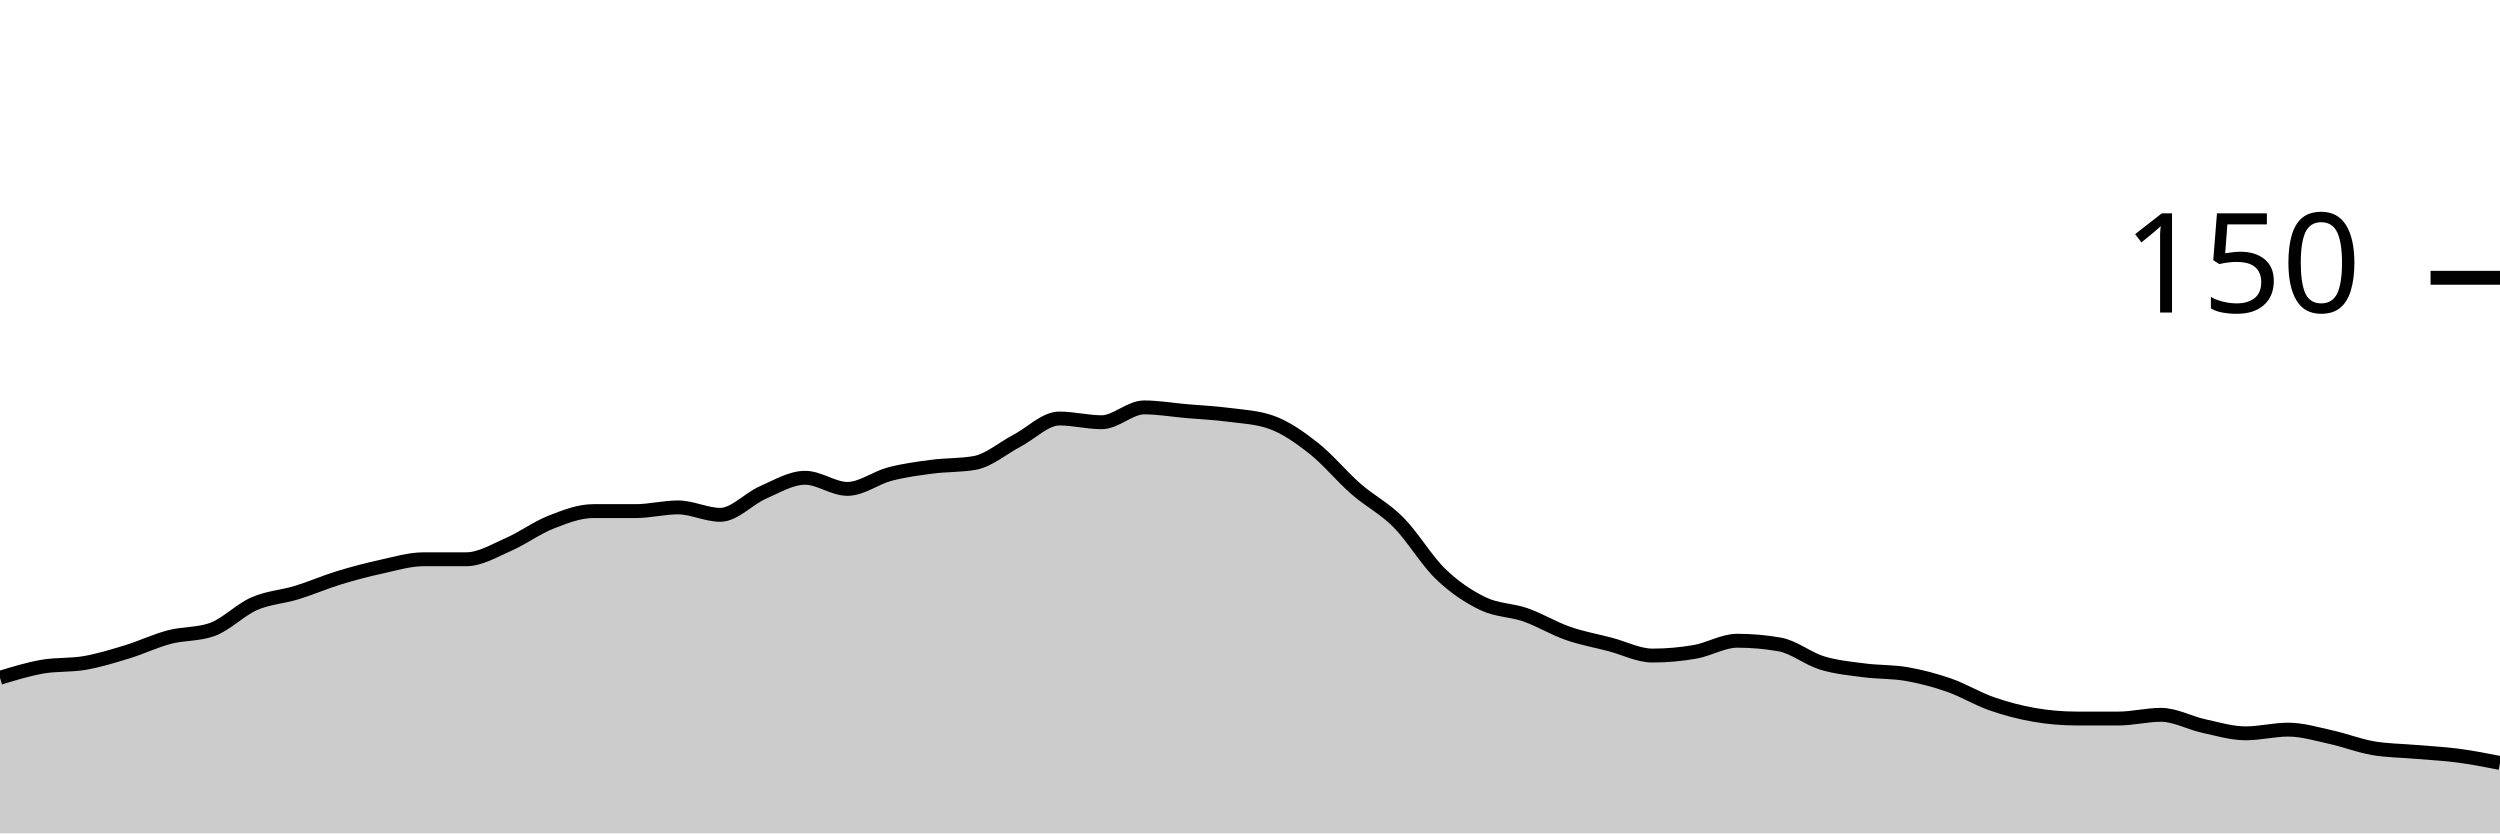
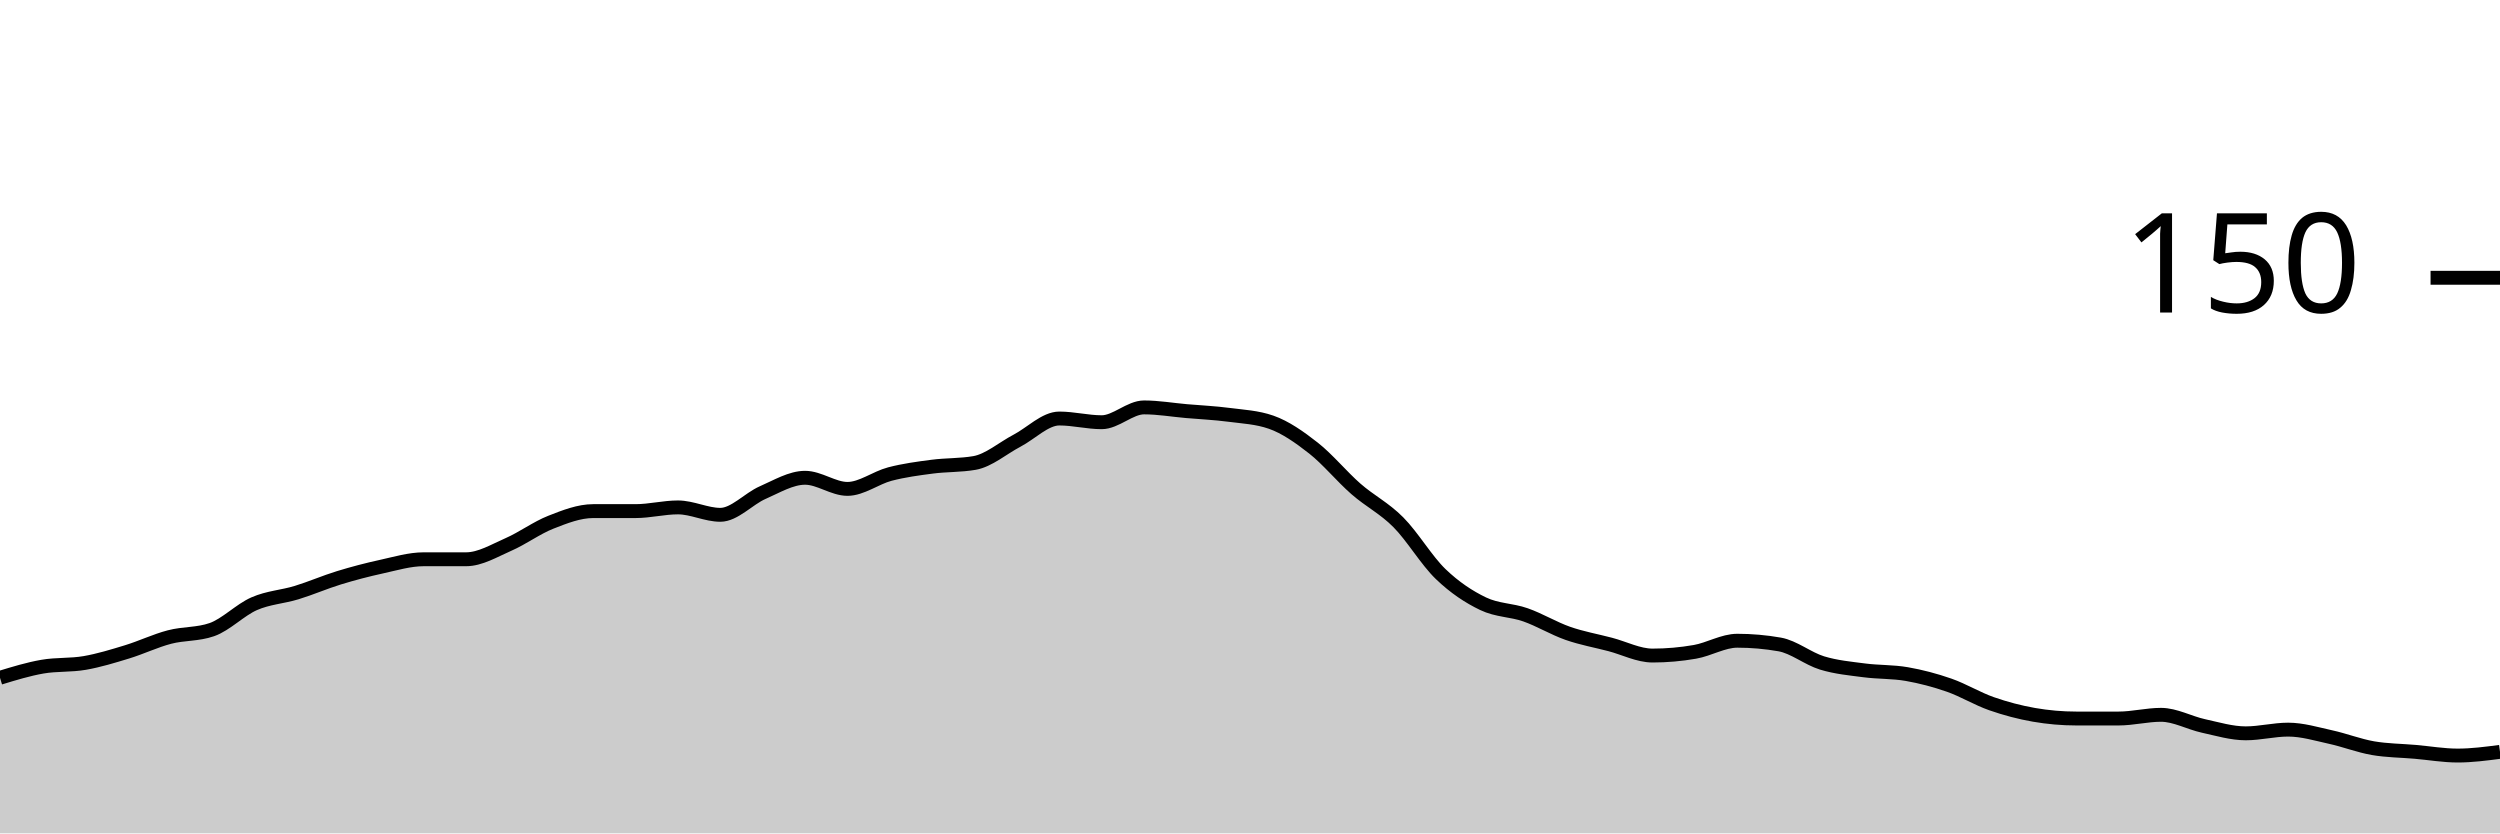
<svg xmlns="http://www.w3.org/2000/svg" viewBox="0 0 180 60">
  <g transform="translate(0,20)">
-     <path class="area" fill="rgba(0, 0, 0, 0.2)" d="M0,28.8C1.017,28.489,2.034,28.178,3.051,28C4.068,27.822,5.085,27.911,6.102,27.733C7.119,27.556,8.136,27.244,9.153,26.933C10.169,26.622,11.186,26.133,12.203,25.867C13.22,25.6,14.237,25.689,15.254,25.333C16.271,24.978,17.288,23.911,18.305,23.467C19.322,23.022,20.339,22.978,21.356,22.667C22.373,22.356,23.39,21.911,24.407,21.6C25.424,21.289,26.441,21.022,27.458,20.8C28.475,20.578,29.492,20.267,30.508,20.267C31.525,20.267,32.542,20.267,33.559,20.267C34.576,20.267,35.593,19.644,36.61,19.2C37.627,18.756,38.644,18,39.661,17.6C40.678,17.2,41.695,16.8,42.712,16.8C43.729,16.8,44.746,16.8,45.763,16.8C46.78,16.8,47.797,16.533,48.814,16.533C49.831,16.533,50.847,17.067,51.864,17.067C52.881,17.067,53.898,15.911,54.915,15.467C55.932,15.022,56.949,14.4,57.966,14.4C58.983,14.4,60,15.2,61.017,15.2C62.034,15.2,63.051,14.4,64.068,14.133C65.085,13.867,66.102,13.733,67.119,13.6C68.136,13.467,69.153,13.511,70.169,13.333C71.186,13.156,72.203,12.267,73.22,11.733C74.237,11.2,75.254,10.133,76.271,10.133C77.288,10.133,78.305,10.4,79.322,10.4C80.339,10.4,81.356,9.333,82.373,9.333C83.39,9.333,84.407,9.511,85.424,9.6C86.441,9.689,87.458,9.733,88.475,9.867C89.492,10,90.508,10.044,91.525,10.4C92.542,10.756,93.559,11.467,94.576,12.267C95.593,13.067,96.61,14.311,97.627,15.2C98.644,16.089,99.661,16.578,100.678,17.6C101.695,18.622,102.712,20.356,103.729,21.333C104.746,22.311,105.763,22.978,106.78,23.467C107.797,23.956,108.814,23.911,109.831,24.267C110.847,24.622,111.864,25.244,112.881,25.6C113.898,25.956,114.915,26.133,115.932,26.4C116.949,26.667,117.966,27.2,118.983,27.2C120,27.2,121.017,27.111,122.034,26.933C123.051,26.756,124.068,26.133,125.085,26.133C126.102,26.133,127.119,26.222,128.136,26.4C129.153,26.578,130.169,27.422,131.186,27.733C132.203,28.044,133.22,28.133,134.237,28.267C135.254,28.4,136.271,28.356,137.288,28.533C138.305,28.711,139.322,28.978,140.339,29.333C141.356,29.689,142.373,30.311,143.39,30.667C144.407,31.022,145.424,31.289,146.441,31.467C147.458,31.644,148.475,31.733,149.492,31.733C150.508,31.733,151.525,31.733,152.542,31.733C153.559,31.733,154.576,31.467,155.593,31.467C156.61,31.467,157.627,32.044,158.644,32.267C159.661,32.489,160.678,32.8,161.695,32.8C162.712,32.8,163.729,32.533,164.746,32.533C165.763,32.533,166.78,32.844,167.797,33.067C168.814,33.289,169.831,33.689,170.847,33.867C171.864,34.044,172.881,34.044,173.898,34.133C174.915,34.222,175.932,34.267,176.949,34.4C177.966,34.533,178.983,34.733,180,34.933L180,40C178.983,40,177.966,40,176.949,40C175.932,40,174.915,40,173.898,40C172.881,40,171.864,40,170.847,40C169.831,40,168.814,40,167.797,40C166.78,40,165.763,40,164.746,40C163.729,40,162.712,40,161.695,40C160.678,40,159.661,40,158.644,40C157.627,40,156.61,40,155.593,40C154.576,40,153.559,40,152.542,40C151.525,40,150.508,40,149.492,40C148.475,40,147.458,40,146.441,40C145.424,40,144.407,40,143.39,40C142.373,40,141.356,40,140.339,40C139.322,40,138.305,40,137.288,40C136.271,40,135.254,40,134.237,40C133.22,40,132.203,40,131.186,40C130.169,40,129.153,40,128.136,40C127.119,40,126.102,40,125.085,40C124.068,40,123.051,40,122.034,40C121.017,40,120,40,118.983,40C117.966,40,116.949,40,115.932,40C114.915,40,113.898,40,112.881,40C111.864,40,110.847,40,109.831,40C108.814,40,107.797,40,106.78,40C105.763,40,104.746,40,103.729,40C102.712,40,101.695,40,100.678,40C99.661,40,98.644,40,97.627,40C96.61,40,95.593,40,94.576,40C93.559,40,92.542,40,91.525,40C90.508,40,89.492,40,88.475,40C87.458,40,86.441,40,85.424,40C84.407,40,83.39,40,82.373,40C81.356,40,80.339,40,79.322,40C78.305,40,77.288,40,76.271,40C75.254,40,74.237,40,73.22,40C72.203,40,71.186,40,70.169,40C69.153,40,68.136,40,67.119,40C66.102,40,65.085,40,64.068,40C63.051,40,62.034,40,61.017,40C60,40,58.983,40,57.966,40C56.949,40,55.932,40,54.915,40C53.898,40,52.881,40,51.864,40C50.847,40,49.831,40,48.814,40C47.797,40,46.78,40,45.763,40C44.746,40,43.729,40,42.712,40C41.695,40,40.678,40,39.661,40C38.644,40,37.627,40,36.61,40C35.593,40,34.576,40,33.559,40C32.542,40,31.525,40,30.508,40C29.492,40,28.475,40,27.458,40C26.441,40,25.424,40,24.407,40C23.39,40,22.373,40,21.356,40C20.339,40,19.322,40,18.305,40C17.288,40,16.271,40,15.254,40C14.237,40,13.22,40,12.203,40C11.186,40,10.169,40,9.153,40C8.136,40,7.119,40,6.102,40C5.085,40,4.068,40,3.051,40C2.034,40,1.017,40,0,40Z" />
-     <path class="line" stroke="black" fill="none" d="M0,28.8C1.017,28.489,2.034,28.178,3.051,28C4.068,27.822,5.085,27.911,6.102,27.733C7.119,27.556,8.136,27.244,9.153,26.933C10.169,26.622,11.186,26.133,12.203,25.867C13.22,25.6,14.237,25.689,15.254,25.333C16.271,24.978,17.288,23.911,18.305,23.467C19.322,23.022,20.339,22.978,21.356,22.667C22.373,22.356,23.39,21.911,24.407,21.6C25.424,21.289,26.441,21.022,27.458,20.8C28.475,20.578,29.492,20.267,30.508,20.267C31.525,20.267,32.542,20.267,33.559,20.267C34.576,20.267,35.593,19.644,36.61,19.2C37.627,18.756,38.644,18,39.661,17.6C40.678,17.2,41.695,16.8,42.712,16.8C43.729,16.8,44.746,16.8,45.763,16.8C46.78,16.8,47.797,16.533,48.814,16.533C49.831,16.533,50.847,17.067,51.864,17.067C52.881,17.067,53.898,15.911,54.915,15.467C55.932,15.022,56.949,14.4,57.966,14.4C58.983,14.4,60,15.2,61.017,15.2C62.034,15.2,63.051,14.4,64.068,14.133C65.085,13.867,66.102,13.733,67.119,13.6C68.136,13.467,69.153,13.511,70.169,13.333C71.186,13.156,72.203,12.267,73.22,11.733C74.237,11.2,75.254,10.133,76.271,10.133C77.288,10.133,78.305,10.4,79.322,10.4C80.339,10.4,81.356,9.333,82.373,9.333C83.39,9.333,84.407,9.511,85.424,9.6C86.441,9.689,87.458,9.733,88.475,9.867C89.492,10,90.508,10.044,91.525,10.4C92.542,10.756,93.559,11.467,94.576,12.267C95.593,13.067,96.61,14.311,97.627,15.2C98.644,16.089,99.661,16.578,100.678,17.6C101.695,18.622,102.712,20.356,103.729,21.333C104.746,22.311,105.763,22.978,106.78,23.467C107.797,23.956,108.814,23.911,109.831,24.267C110.847,24.622,111.864,25.244,112.881,25.6C113.898,25.956,114.915,26.133,115.932,26.4C116.949,26.667,117.966,27.2,118.983,27.2C120,27.2,121.017,27.111,122.034,26.933C123.051,26.756,124.068,26.133,125.085,26.133C126.102,26.133,127.119,26.222,128.136,26.4C129.153,26.578,130.169,27.422,131.186,27.733C132.203,28.044,133.22,28.133,134.237,28.267C135.254,28.4,136.271,28.356,137.288,28.533C138.305,28.711,139.322,28.978,140.339,29.333C141.356,29.689,142.373,30.311,143.39,30.667C144.407,31.022,145.424,31.289,146.441,31.467C147.458,31.644,148.475,31.733,149.492,31.733C150.508,31.733,151.525,31.733,152.542,31.733C153.559,31.733,154.576,31.467,155.593,31.467C156.61,31.467,157.627,32.044,158.644,32.267C159.661,32.489,160.678,32.8,161.695,32.8C162.712,32.8,163.729,32.533,164.746,32.533C165.763,32.533,166.78,32.844,167.797,33.067C168.814,33.289,169.831,33.689,170.847,33.867C171.864,34.044,172.881,34.044,173.898,34.133C174.915,34.222,175.932,34.267,176.949,34.4C177.966,34.533,178.983,34.733,180,34.933" />
+     <path class="area" fill="rgba(0, 0, 0, 0.2)" d="M0,28.8C1.017,28.489,2.034,28.178,3.051,28C4.068,27.822,5.085,27.911,6.102,27.733C7.119,27.556,8.136,27.244,9.153,26.933C10.169,26.622,11.186,26.133,12.203,25.867C13.22,25.6,14.237,25.689,15.254,25.333C16.271,24.978,17.288,23.911,18.305,23.467C19.322,23.022,20.339,22.978,21.356,22.667C22.373,22.356,23.39,21.911,24.407,21.6C25.424,21.289,26.441,21.022,27.458,20.8C28.475,20.578,29.492,20.267,30.508,20.267C31.525,20.267,32.542,20.267,33.559,20.267C34.576,20.267,35.593,19.644,36.61,19.2C37.627,18.756,38.644,18,39.661,17.6C40.678,17.2,41.695,16.8,42.712,16.8C43.729,16.8,44.746,16.8,45.763,16.8C46.78,16.8,47.797,16.533,48.814,16.533C49.831,16.533,50.847,17.067,51.864,17.067C52.881,17.067,53.898,15.911,54.915,15.467C55.932,15.022,56.949,14.4,57.966,14.4C58.983,14.4,60,15.2,61.017,15.2C62.034,15.2,63.051,14.4,64.068,14.133C65.085,13.867,66.102,13.733,67.119,13.6C68.136,13.467,69.153,13.511,70.169,13.333C71.186,13.156,72.203,12.267,73.22,11.733C74.237,11.2,75.254,10.133,76.271,10.133C77.288,10.133,78.305,10.4,79.322,10.4C80.339,10.4,81.356,9.333,82.373,9.333C83.39,9.333,84.407,9.511,85.424,9.6C86.441,9.689,87.458,9.733,88.475,9.867C89.492,10,90.508,10.044,91.525,10.4C92.542,10.756,93.559,11.467,94.576,12.267C95.593,13.067,96.61,14.311,97.627,15.2C98.644,16.089,99.661,16.578,100.678,17.6C101.695,18.622,102.712,20.356,103.729,21.333C104.746,22.311,105.763,22.978,106.78,23.467C107.797,23.956,108.814,23.911,109.831,24.267C110.847,24.622,111.864,25.244,112.881,25.6C113.898,25.956,114.915,26.133,115.932,26.4C116.949,26.667,117.966,27.2,118.983,27.2C120,27.2,121.017,27.111,122.034,26.933C123.051,26.756,124.068,26.133,125.085,26.133C126.102,26.133,127.119,26.222,128.136,26.4C129.153,26.578,130.169,27.422,131.186,27.733C132.203,28.044,133.22,28.133,134.237,28.267C135.254,28.4,136.271,28.356,137.288,28.533C138.305,28.711,139.322,28.978,140.339,29.333C141.356,29.689,142.373,30.311,143.39,30.667C144.407,31.022,145.424,31.289,146.441,31.467C147.458,31.644,148.475,31.733,149.492,31.733C150.508,31.733,151.525,31.733,152.542,31.733C153.559,31.733,154.576,31.467,155.593,31.467C156.61,31.467,157.627,32.044,158.644,32.267C159.661,32.489,160.678,32.8,161.695,32.8C162.712,32.8,163.729,32.533,164.746,32.533C165.763,32.533,166.78,32.844,167.797,33.067C168.814,33.289,169.831,33.689,170.847,33.867C171.864,34.044,172.881,34.044,173.898,34.133C174.915,34.222,175.932,34.4,176.949,34.4C177.966,34.4,178.983,34.267,180,34.133L180,40C178.983,40,177.966,40,176.949,40C175.932,40,174.915,40,173.898,40C172.881,40,171.864,40,170.847,40C169.831,40,168.814,40,167.797,40C166.78,40,165.763,40,164.746,40C163.729,40,162.712,40,161.695,40C160.678,40,159.661,40,158.644,40C157.627,40,156.61,40,155.593,40C154.576,40,153.559,40,152.542,40C151.525,40,150.508,40,149.492,40C148.475,40,147.458,40,146.441,40C145.424,40,144.407,40,143.39,40C142.373,40,141.356,40,140.339,40C139.322,40,138.305,40,137.288,40C136.271,40,135.254,40,134.237,40C133.22,40,132.203,40,131.186,40C130.169,40,129.153,40,128.136,40C127.119,40,126.102,40,125.085,40C124.068,40,123.051,40,122.034,40C121.017,40,120,40,118.983,40C117.966,40,116.949,40,115.932,40C114.915,40,113.898,40,112.881,40C111.864,40,110.847,40,109.831,40C108.814,40,107.797,40,106.78,40C105.763,40,104.746,40,103.729,40C102.712,40,101.695,40,100.678,40C99.661,40,98.644,40,97.627,40C96.61,40,95.593,40,94.576,40C93.559,40,92.542,40,91.525,40C90.508,40,89.492,40,88.475,40C87.458,40,86.441,40,85.424,40C84.407,40,83.39,40,82.373,40C81.356,40,80.339,40,79.322,40C78.305,40,77.288,40,76.271,40C75.254,40,74.237,40,73.22,40C72.203,40,71.186,40,70.169,40C69.153,40,68.136,40,67.119,40C66.102,40,65.085,40,64.068,40C63.051,40,62.034,40,61.017,40C60,40,58.983,40,57.966,40C56.949,40,55.932,40,54.915,40C53.898,40,52.881,40,51.864,40C50.847,40,49.831,40,48.814,40C47.797,40,46.78,40,45.763,40C44.746,40,43.729,40,42.712,40C41.695,40,40.678,40,39.661,40C38.644,40,37.627,40,36.61,40C35.593,40,34.576,40,33.559,40C32.542,40,31.525,40,30.508,40C29.492,40,28.475,40,27.458,40C26.441,40,25.424,40,24.407,40C23.39,40,22.373,40,21.356,40C20.339,40,19.322,40,18.305,40C17.288,40,16.271,40,15.254,40C14.237,40,13.22,40,12.203,40C11.186,40,10.169,40,9.153,40C8.136,40,7.119,40,6.102,40C5.085,40,4.068,40,3.051,40C2.034,40,1.017,40,0,40Z" />
+     <path class="line" stroke="black" fill="none" d="M0,28.8C1.017,28.489,2.034,28.178,3.051,28C4.068,27.822,5.085,27.911,6.102,27.733C7.119,27.556,8.136,27.244,9.153,26.933C10.169,26.622,11.186,26.133,12.203,25.867C13.22,25.6,14.237,25.689,15.254,25.333C16.271,24.978,17.288,23.911,18.305,23.467C19.322,23.022,20.339,22.978,21.356,22.667C22.373,22.356,23.39,21.911,24.407,21.6C25.424,21.289,26.441,21.022,27.458,20.8C28.475,20.578,29.492,20.267,30.508,20.267C31.525,20.267,32.542,20.267,33.559,20.267C34.576,20.267,35.593,19.644,36.61,19.2C37.627,18.756,38.644,18,39.661,17.6C40.678,17.2,41.695,16.8,42.712,16.8C43.729,16.8,44.746,16.8,45.763,16.8C46.78,16.8,47.797,16.533,48.814,16.533C49.831,16.533,50.847,17.067,51.864,17.067C52.881,17.067,53.898,15.911,54.915,15.467C55.932,15.022,56.949,14.4,57.966,14.4C58.983,14.4,60,15.2,61.017,15.2C62.034,15.2,63.051,14.4,64.068,14.133C65.085,13.867,66.102,13.733,67.119,13.6C68.136,13.467,69.153,13.511,70.169,13.333C71.186,13.156,72.203,12.267,73.22,11.733C74.237,11.2,75.254,10.133,76.271,10.133C77.288,10.133,78.305,10.4,79.322,10.4C80.339,10.4,81.356,9.333,82.373,9.333C83.39,9.333,84.407,9.511,85.424,9.6C86.441,9.689,87.458,9.733,88.475,9.867C89.492,10,90.508,10.044,91.525,10.4C92.542,10.756,93.559,11.467,94.576,12.267C95.593,13.067,96.61,14.311,97.627,15.2C98.644,16.089,99.661,16.578,100.678,17.6C101.695,18.622,102.712,20.356,103.729,21.333C104.746,22.311,105.763,22.978,106.78,23.467C107.797,23.956,108.814,23.911,109.831,24.267C110.847,24.622,111.864,25.244,112.881,25.6C113.898,25.956,114.915,26.133,115.932,26.4C116.949,26.667,117.966,27.2,118.983,27.2C120,27.2,121.017,27.111,122.034,26.933C123.051,26.756,124.068,26.133,125.085,26.133C126.102,26.133,127.119,26.222,128.136,26.4C129.153,26.578,130.169,27.422,131.186,27.733C132.203,28.044,133.22,28.133,134.237,28.267C135.254,28.4,136.271,28.356,137.288,28.533C138.305,28.711,139.322,28.978,140.339,29.333C141.356,29.689,142.373,30.311,143.39,30.667C144.407,31.022,145.424,31.289,146.441,31.467C147.458,31.644,148.475,31.733,149.492,31.733C150.508,31.733,151.525,31.733,152.542,31.733C153.559,31.733,154.576,31.467,155.593,31.467C156.61,31.467,157.627,32.044,158.644,32.267C159.661,32.489,160.678,32.8,161.695,32.8C162.712,32.8,163.729,32.533,164.746,32.533C165.763,32.533,166.78,32.844,167.797,33.067C168.814,33.289,169.831,33.689,170.847,33.867C171.864,34.044,172.881,34.044,173.898,34.133C174.915,34.222,175.932,34.4,176.949,34.4C177.966,34.4,178.983,34.267,180,34.133" />
    <path class="axis-ceiling" stroke-width="1" stroke="black" fill="none" d="M175,0L180,0" />
    <text class="axis-ceiling-label" font-family="sans-serif" text-anchor="end" font-size="10px" x="170" y="2.5">150</text>
  </g>
</svg>
